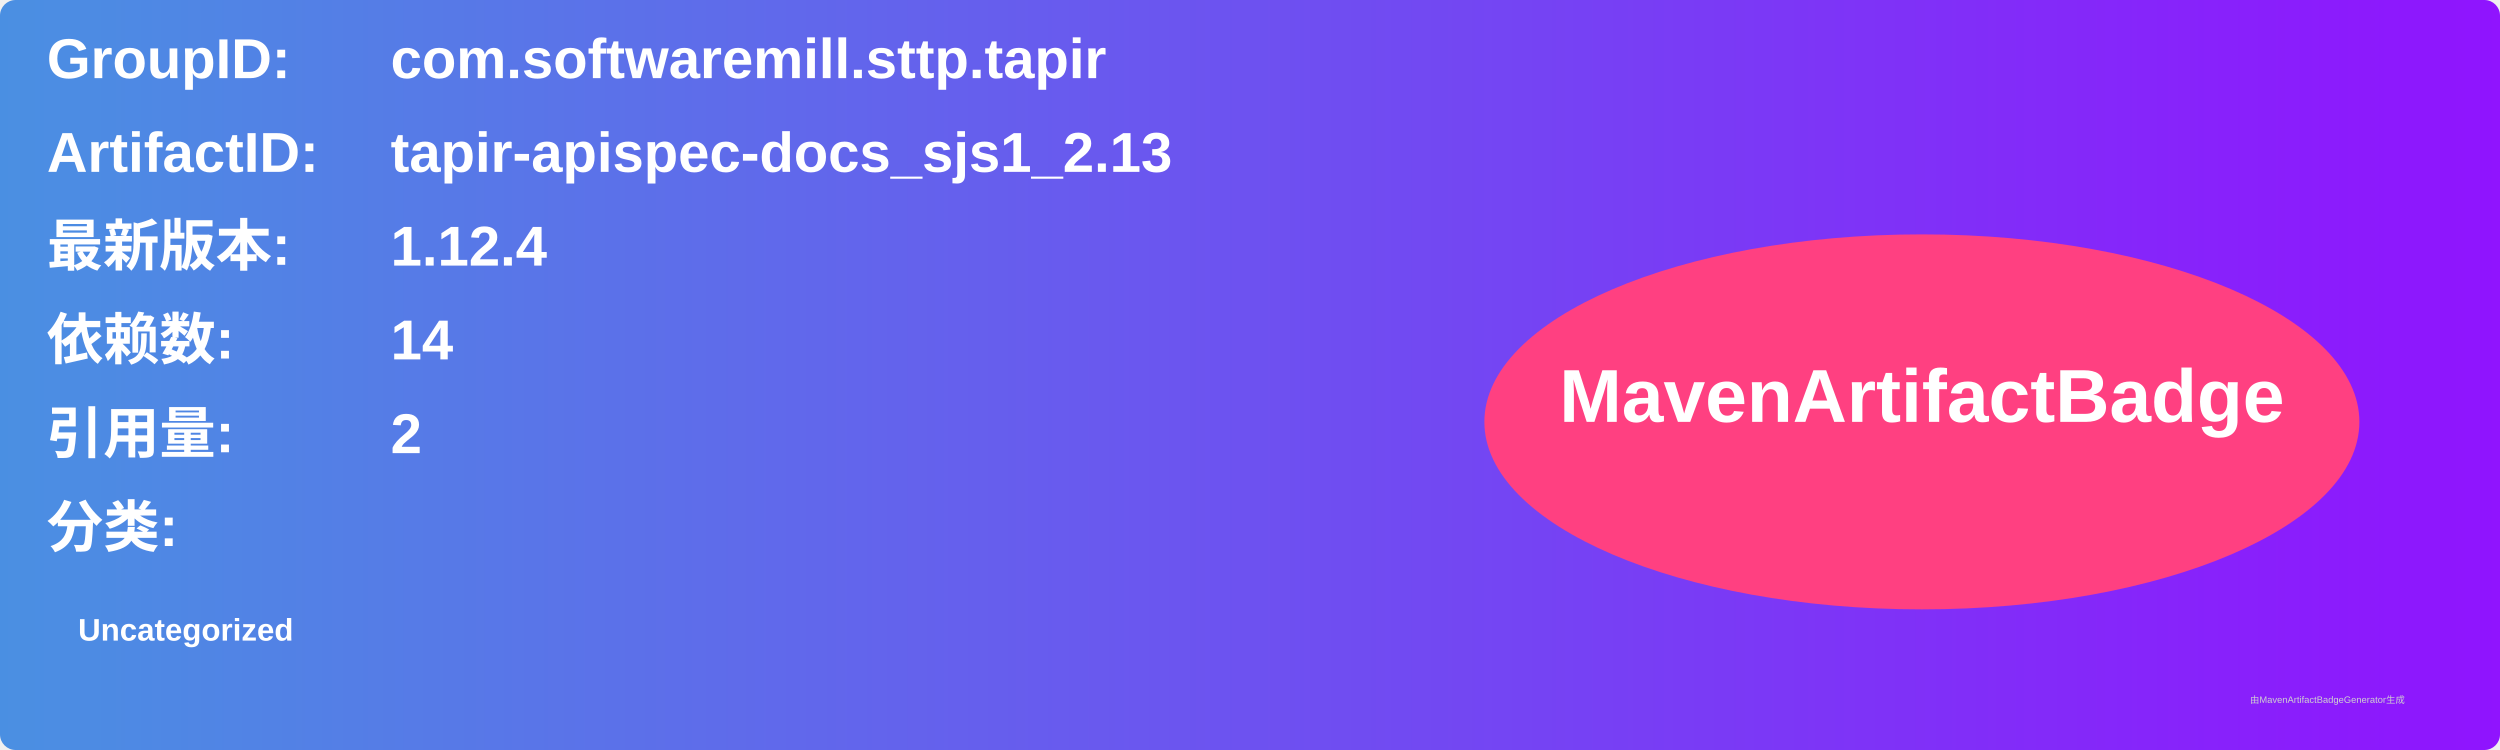
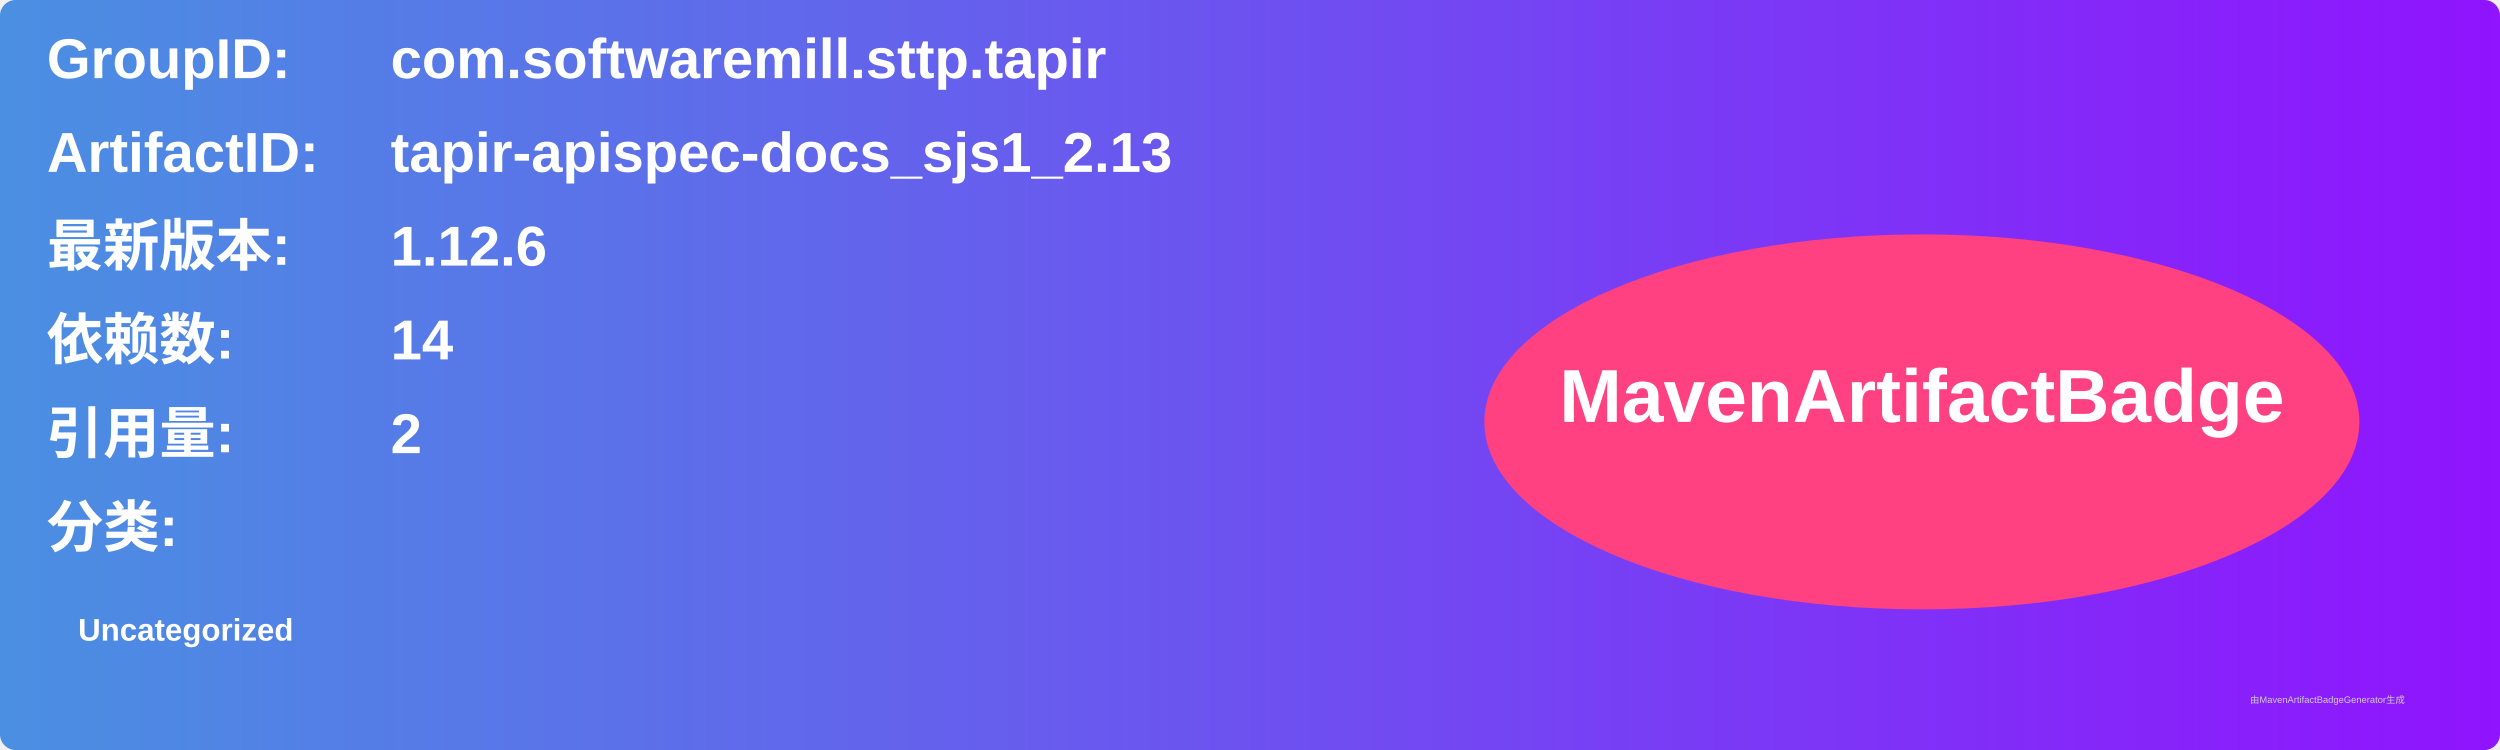
<svg xmlns="http://www.w3.org/2000/svg" width="800" height="240" viewBox="0 0 800 240">
  <linearGradient id="grad" x1="0%" y1="0%" x2="100%" y2="0%">
    <stop offset="0%" stop-color="#4a90e2" />
    <stop offset="100%" stop-color="#9013fe" />
  </linearGradient>
  <rect width="100%" height="100%" rx="5" ry="5" fill="url(#grad)" />
  <g transform="translate(15, 15)">
    <text x="0" y="10" font-family="Arial" font-size="18" fill="white" font-weight="bold" width="260">GroupID:</text>
    <text x="110" y="10" font-family="Arial" font-size="18" fill="white" font-weight="bold" width="460">com.softwaremill.sttp.tapir</text>
    <text x="0" y="40" font-family="Arial" font-size="18" fill="white" font-weight="bold" width="260">ArtifactID:</text>
    <text x="110" y="40" font-family="Arial" font-size="18" fill="white" font-weight="bold" width="460">tapir-apispec-docs_sjs1_2.13</text>
    <text x="0" y="70" font-family="Arial" font-size="18" fill="white" font-weight="bold">最新版本:</text>
    <text x="110" y="70" font-family="Arial" font-size="18" fill="white" font-weight="bold">
-       <tspan font-weight="bold">1.12.4</tspan>
+       <tspan font-weight="bold">1.12.6</tspan>
    </text>
    <text x="0" y="100" font-family="Arial" font-size="18" fill="white" font-weight="bold">依赖数: </text>
    <text x="110" y="100" font-family="Arial" font-size="18" fill="white">
      <tspan font-weight="bold">14</tspan>
    </text>
    <text x="0" y="130" font-family="Arial" font-size="18" fill="white" font-weight="bold">引用量: </text>
    <text x="110" y="130" font-family="Arial" font-size="18" fill="white">
      <tspan font-weight="bold">2</tspan>
    </text>
    <text x="0" y="160" font-family="Arial" font-size="18" fill="white" font-weight="bold">分类:</text>
    <text x="10" y="190" font-family="Arial" font-size="10" fill="white">
      <tspan font-weight="bold">Uncategorized</tspan>
    </text>
    <ellipse cx="600" cy="120" rx="140" ry="60" fill="#ff4081" />
    <text x="600" y="120" text-anchor="middle" font-family="Arial" font-size="24" fill="white" font-weight="bold">MavenArtifactBadge</text>
  </g>
  <text x="720" y="225" font-family="Arial" font-size="3" fill="#d0d0d0">由MavenArtifactBadgeGenerator生成</text>
</svg>
